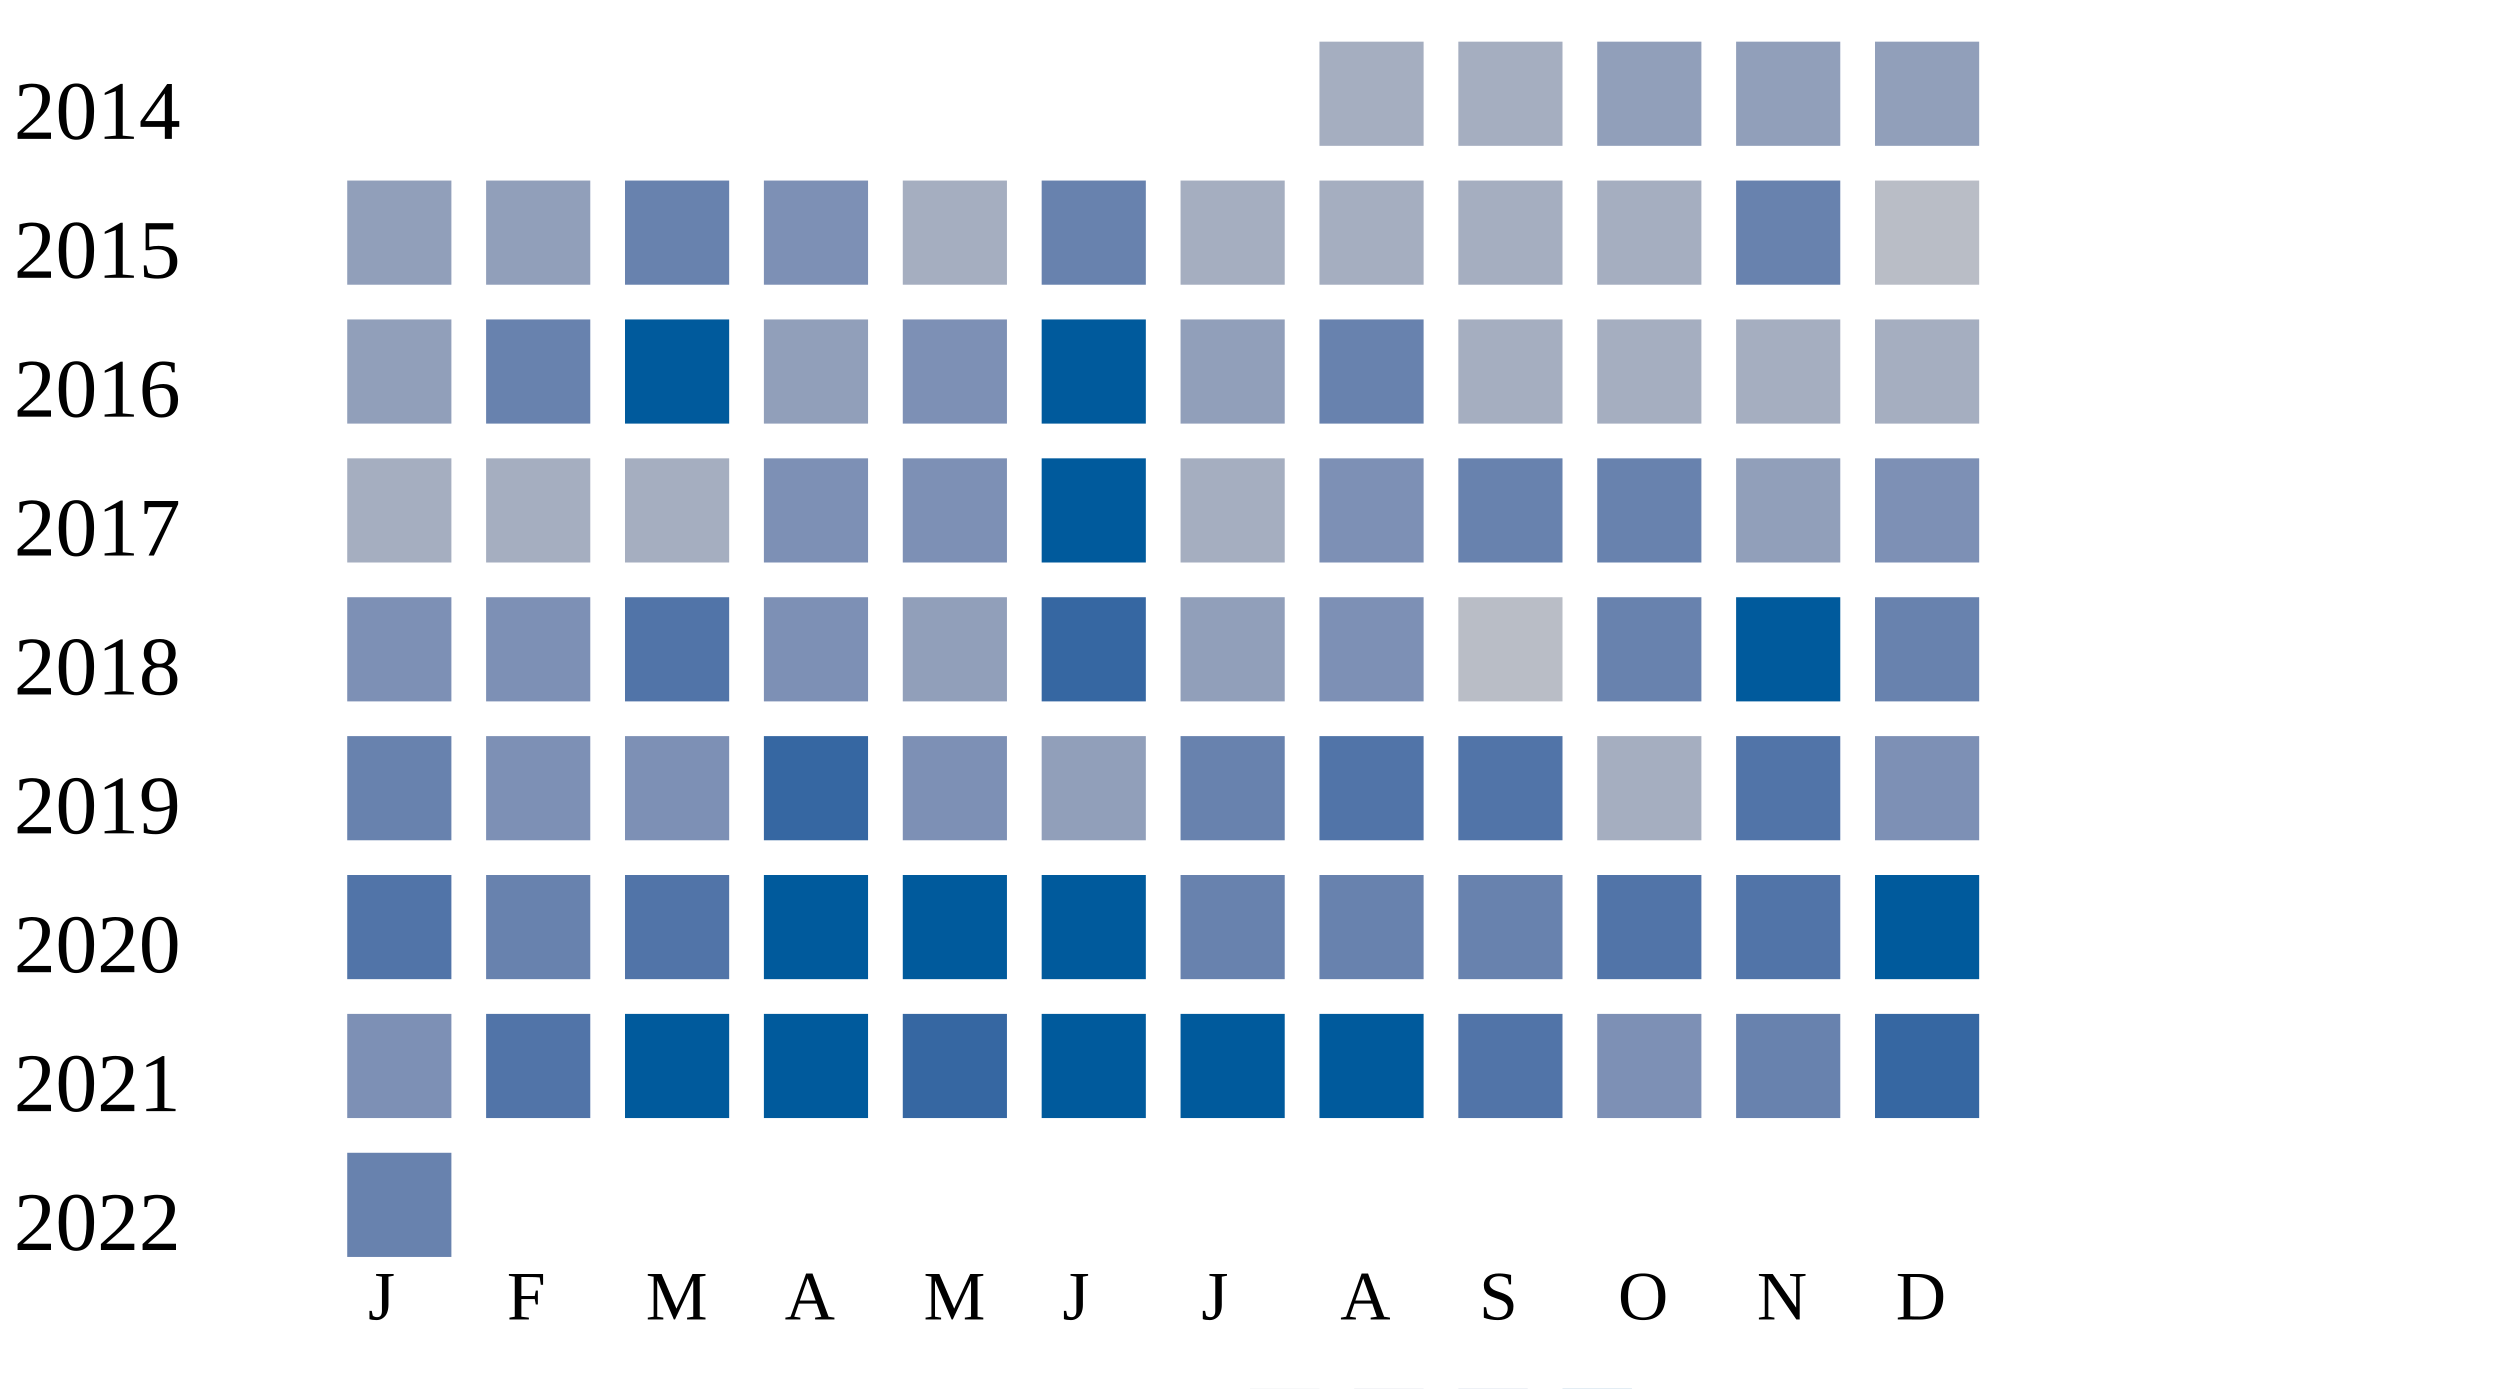
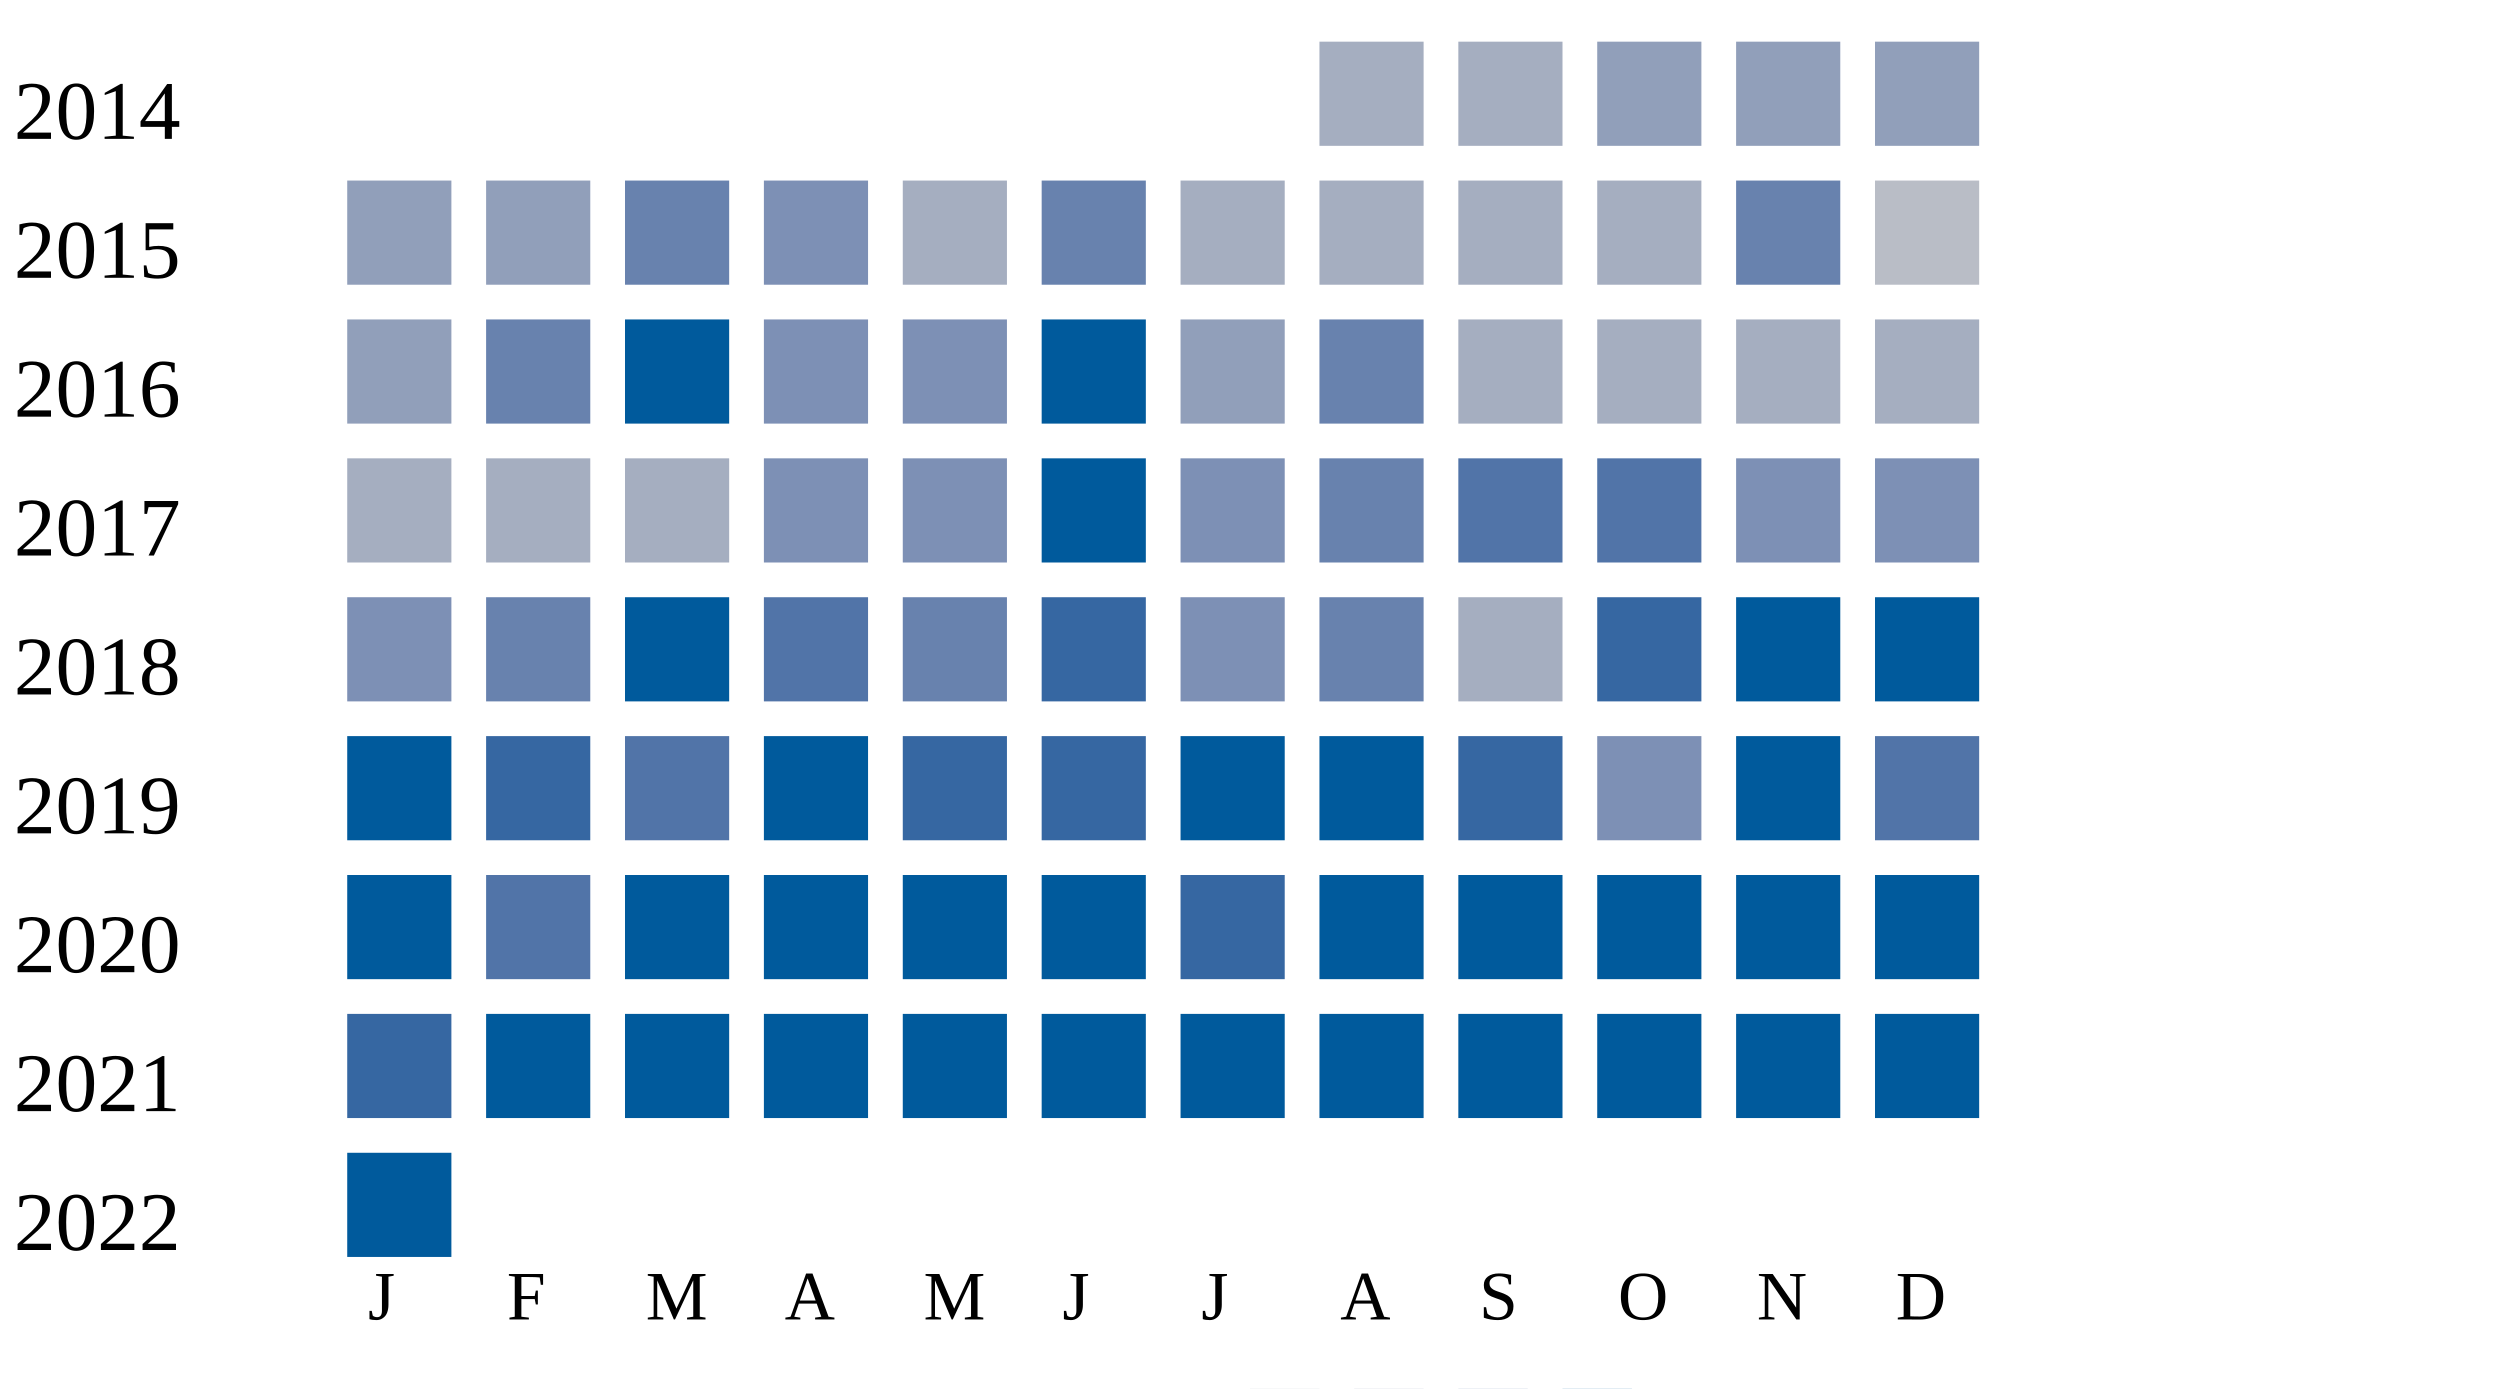
<svg xmlns="http://www.w3.org/2000/svg" width="360" height="200">
  <g transform="translate(0 0)">
    <text x="2" y="20">2014</text>
    <rect x="190" y="6" width="15" height="15" fill="#a5aec0" />
    <rect x="210" y="6" width="15" height="15" fill="#a5aec0" />
    <rect x="230" y="6" width="15" height="15" fill="#919fba" />
    <rect x="250" y="6" width="15" height="15" fill="#919fba" />
    <rect x="270" y="6" width="15" height="15" fill="#919fba" />
  </g>
  <g transform="translate(0 20)">
    <text x="2" y="20">2015</text>
    <rect x="50" y="6" width="15" height="15" fill="#919fba" />
    <rect x="70" y="6" width="15" height="15" fill="#919fba" />
    <rect x="90" y="6" width="15" height="15" fill="#6882ae" />
    <rect x="110" y="6" width="15" height="15" fill="#7d90b5" />
    <rect x="130" y="6" width="15" height="15" fill="#a5aec0" />
    <rect x="150" y="6" width="15" height="15" fill="#6882ae" />
    <rect x="170" y="6" width="15" height="15" fill="#a5aec0" />
    <rect x="190" y="6" width="15" height="15" fill="#a5aec0" />
    <rect x="210" y="6" width="15" height="15" fill="#a5aec0" />
    <rect x="230" y="6" width="15" height="15" fill="#a5aec0" />
    <rect x="250" y="6" width="15" height="15" fill="#6882ae" />
    <rect x="270" y="6" width="15" height="15" fill="#b9bdc6" />
  </g>
  <g transform="translate(0 40)">
    <text x="2" y="20">2016</text>
    <rect x="50" y="6" width="15" height="15" fill="#919fba" />
    <rect x="70" y="6" width="15" height="15" fill="#6882ae" />
    <rect x="90" y="6" width="15" height="15" fill="#005a9c" />
-     <rect x="110" y="6" width="15" height="15" fill="#919fba" />
+     <rect x="110" y="6" width="15" height="15" fill="#7d90b5" />
    <rect x="130" y="6" width="15" height="15" fill="#7d90b5" />
    <rect x="150" y="6" width="15" height="15" fill="#005a9c" />
    <rect x="170" y="6" width="15" height="15" fill="#919fba" />
    <rect x="190" y="6" width="15" height="15" fill="#6882ae" />
    <rect x="210" y="6" width="15" height="15" fill="#a5aec0" />
    <rect x="230" y="6" width="15" height="15" fill="#a5aec0" />
    <rect x="250" y="6" width="15" height="15" fill="#a5aec0" />
    <rect x="270" y="6" width="15" height="15" fill="#a5aec0" />
  </g>
  <g transform="translate(0 60)">
    <text x="2" y="20">2017</text>
    <rect x="50" y="6" width="15" height="15" fill="#a5aec0" />
    <rect x="70" y="6" width="15" height="15" fill="#a5aec0" />
    <rect x="90" y="6" width="15" height="15" fill="#a5aec0" />
    <rect x="110" y="6" width="15" height="15" fill="#7d90b5" />
    <rect x="130" y="6" width="15" height="15" fill="#7d90b5" />
    <rect x="150" y="6" width="15" height="15" fill="#005a9c" />
-     <rect x="170" y="6" width="15" height="15" fill="#a5aec0" />
-     <rect x="190" y="6" width="15" height="15" fill="#7d90b5" />
-     <rect x="210" y="6" width="15" height="15" fill="#6882ae" />
-     <rect x="230" y="6" width="15" height="15" fill="#6882ae" />
-     <rect x="250" y="6" width="15" height="15" fill="#919fba" />
+     <rect x="170" y="6" width="15" height="15" fill="#7d90b5" />
+     <rect x="190" y="6" width="15" height="15" fill="#6882ae" />
+     <rect x="210" y="6" width="15" height="15" fill="#5174a8" />
+     <rect x="230" y="6" width="15" height="15" fill="#5174a8" />
+     <rect x="250" y="6" width="15" height="15" fill="#7d90b5" />
    <rect x="270" y="6" width="15" height="15" fill="#7d90b5" />
  </g>
  <g transform="translate(0 80)">
    <text x="2" y="20">2018</text>
    <rect x="50" y="6" width="15" height="15" fill="#7d90b5" />
-     <rect x="70" y="6" width="15" height="15" fill="#7d90b5" />
-     <rect x="90" y="6" width="15" height="15" fill="#5174a8" />
-     <rect x="110" y="6" width="15" height="15" fill="#7d90b5" />
-     <rect x="130" y="6" width="15" height="15" fill="#919fba" />
+     <rect x="70" y="6" width="15" height="15" fill="#6882ae" />
+     <rect x="90" y="6" width="15" height="15" fill="#005a9c" />
+     <rect x="110" y="6" width="15" height="15" fill="#5174a8" />
+     <rect x="130" y="6" width="15" height="15" fill="#6882ae" />
    <rect x="150" y="6" width="15" height="15" fill="#3667a2" />
-     <rect x="170" y="6" width="15" height="15" fill="#919fba" />
-     <rect x="190" y="6" width="15" height="15" fill="#7d90b5" />
-     <rect x="210" y="6" width="15" height="15" fill="#b9bdc6" />
-     <rect x="230" y="6" width="15" height="15" fill="#6882ae" />
+     <rect x="170" y="6" width="15" height="15" fill="#7d90b5" />
+     <rect x="190" y="6" width="15" height="15" fill="#6882ae" />
+     <rect x="210" y="6" width="15" height="15" fill="#a5aec0" />
+     <rect x="230" y="6" width="15" height="15" fill="#3667a2" />
    <rect x="250" y="6" width="15" height="15" fill="#005a9c" />
-     <rect x="270" y="6" width="15" height="15" fill="#6882ae" />
+     <rect x="270" y="6" width="15" height="15" fill="#005a9c" />
  </g>
  <g transform="translate(0 100)">
    <text x="2" y="20">2019</text>
-     <rect x="50" y="6" width="15" height="15" fill="#6882ae" />
-     <rect x="70" y="6" width="15" height="15" fill="#7d90b5" />
-     <rect x="90" y="6" width="15" height="15" fill="#7d90b5" />
-     <rect x="110" y="6" width="15" height="15" fill="#3667a2" />
-     <rect x="130" y="6" width="15" height="15" fill="#7d90b5" />
-     <rect x="150" y="6" width="15" height="15" fill="#919fba" />
-     <rect x="170" y="6" width="15" height="15" fill="#6882ae" />
-     <rect x="190" y="6" width="15" height="15" fill="#5174a8" />
-     <rect x="210" y="6" width="15" height="15" fill="#5174a8" />
-     <rect x="230" y="6" width="15" height="15" fill="#a5aec0" />
-     <rect x="250" y="6" width="15" height="15" fill="#5174a8" />
-     <rect x="270" y="6" width="15" height="15" fill="#7d90b5" />
+     <rect x="50" y="6" width="15" height="15" fill="#005a9c" />
+     <rect x="70" y="6" width="15" height="15" fill="#3667a2" />
+     <rect x="90" y="6" width="15" height="15" fill="#5174a8" />
+     <rect x="110" y="6" width="15" height="15" fill="#005a9c" />
+     <rect x="130" y="6" width="15" height="15" fill="#3667a2" />
+     <rect x="150" y="6" width="15" height="15" fill="#3667a2" />
+     <rect x="170" y="6" width="15" height="15" fill="#005a9c" />
+     <rect x="190" y="6" width="15" height="15" fill="#005a9c" />
+     <rect x="210" y="6" width="15" height="15" fill="#3667a2" />
+     <rect x="230" y="6" width="15" height="15" fill="#7d90b5" />
+     <rect x="250" y="6" width="15" height="15" fill="#005a9c" />
+     <rect x="270" y="6" width="15" height="15" fill="#5174a8" />
  </g>
  <g transform="translate(0 120)">
    <text x="2" y="20">2020</text>
-     <rect x="50" y="6" width="15" height="15" fill="#5174a8" />
-     <rect x="70" y="6" width="15" height="15" fill="#6882ae" />
-     <rect x="90" y="6" width="15" height="15" fill="#5174a8" />
+     <rect x="50" y="6" width="15" height="15" fill="#005a9c" />
+     <rect x="70" y="6" width="15" height="15" fill="#5174a8" />
+     <rect x="90" y="6" width="15" height="15" fill="#005a9c" />
    <rect x="110" y="6" width="15" height="15" fill="#005a9c" />
    <rect x="130" y="6" width="15" height="15" fill="#005a9c" />
    <rect x="150" y="6" width="15" height="15" fill="#005a9c" />
-     <rect x="170" y="6" width="15" height="15" fill="#6882ae" />
-     <rect x="190" y="6" width="15" height="15" fill="#6882ae" />
-     <rect x="210" y="6" width="15" height="15" fill="#6882ae" />
-     <rect x="230" y="6" width="15" height="15" fill="#5174a8" />
-     <rect x="250" y="6" width="15" height="15" fill="#5174a8" />
+     <rect x="170" y="6" width="15" height="15" fill="#3667a2" />
+     <rect x="190" y="6" width="15" height="15" fill="#005a9c" />
+     <rect x="210" y="6" width="15" height="15" fill="#005a9c" />
+     <rect x="230" y="6" width="15" height="15" fill="#005a9c" />
+     <rect x="250" y="6" width="15" height="15" fill="#005a9c" />
    <rect x="270" y="6" width="15" height="15" fill="#005a9c" />
  </g>
  <g transform="translate(0 140)">
    <text x="2" y="20">2021</text>
-     <rect x="50" y="6" width="15" height="15" fill="#7d90b5" />
-     <rect x="70" y="6" width="15" height="15" fill="#5174a8" />
+     <rect x="50" y="6" width="15" height="15" fill="#3667a2" />
+     <rect x="70" y="6" width="15" height="15" fill="#005a9c" />
    <rect x="90" y="6" width="15" height="15" fill="#005a9c" />
    <rect x="110" y="6" width="15" height="15" fill="#005a9c" />
-     <rect x="130" y="6" width="15" height="15" fill="#3667a2" />
+     <rect x="130" y="6" width="15" height="15" fill="#005a9c" />
    <rect x="150" y="6" width="15" height="15" fill="#005a9c" />
    <rect x="170" y="6" width="15" height="15" fill="#005a9c" />
    <rect x="190" y="6" width="15" height="15" fill="#005a9c" />
-     <rect x="210" y="6" width="15" height="15" fill="#5174a8" />
-     <rect x="230" y="6" width="15" height="15" fill="#7d90b5" />
-     <rect x="250" y="6" width="15" height="15" fill="#6882ae" />
-     <rect x="270" y="6" width="15" height="15" fill="#3667a2" />
+     <rect x="210" y="6" width="15" height="15" fill="#005a9c" />
+     <rect x="230" y="6" width="15" height="15" fill="#005a9c" />
+     <rect x="250" y="6" width="15" height="15" fill="#005a9c" />
+     <rect x="270" y="6" width="15" height="15" fill="#005a9c" />
  </g>
  <g transform="translate(0 160)">
    <text x="2" y="20">2022</text>
-     <rect x="50" y="6" width="15" height="15" fill="#6882ae" />
+     <rect x="50" y="6" width="15" height="15" fill="#005a9c" />
  </g>
  <text style="font-size: 10px; text-align: center" x="53" y="190">J</text>
  <text style="font-size: 10px; text-align: center" x="73" y="190">F</text>
  <text style="font-size: 10px; text-align: center" x="93" y="190">M</text>
  <text style="font-size: 10px; text-align: center" x="113" y="190">A</text>
  <text style="font-size: 10px; text-align: center" x="133" y="190">M</text>
  <text style="font-size: 10px; text-align: center" x="153" y="190">J</text>
  <text style="font-size: 10px; text-align: center" x="173" y="190">J</text>
  <text style="font-size: 10px; text-align: center" x="193" y="190">A</text>
  <text style="font-size: 10px; text-align: center" x="213" y="190">S</text>
  <text style="font-size: 10px; text-align: center" x="233" y="190">O</text>
  <text style="font-size: 10px; text-align: center" x="253" y="190">N</text>
  <text style="font-size: 10px; text-align: center" x="273" y="190">D</text>
  <text style="font-size: 10px;" x="155" y="209">Less</text>
  <rect fill="#b9bdc6" width="10" height="10" x="180" y="200" />
  <rect fill="#919fba" width="10" height="10" x="195" y="200" />
  <rect fill="#6882ae" width="10" height="10" x="210" y="200" />
  <rect fill="#005a9c" width="10" height="10" x="225" y="200" />
  <text x="240" y="209" style="font-size: 10px;">More</text>
</svg>
